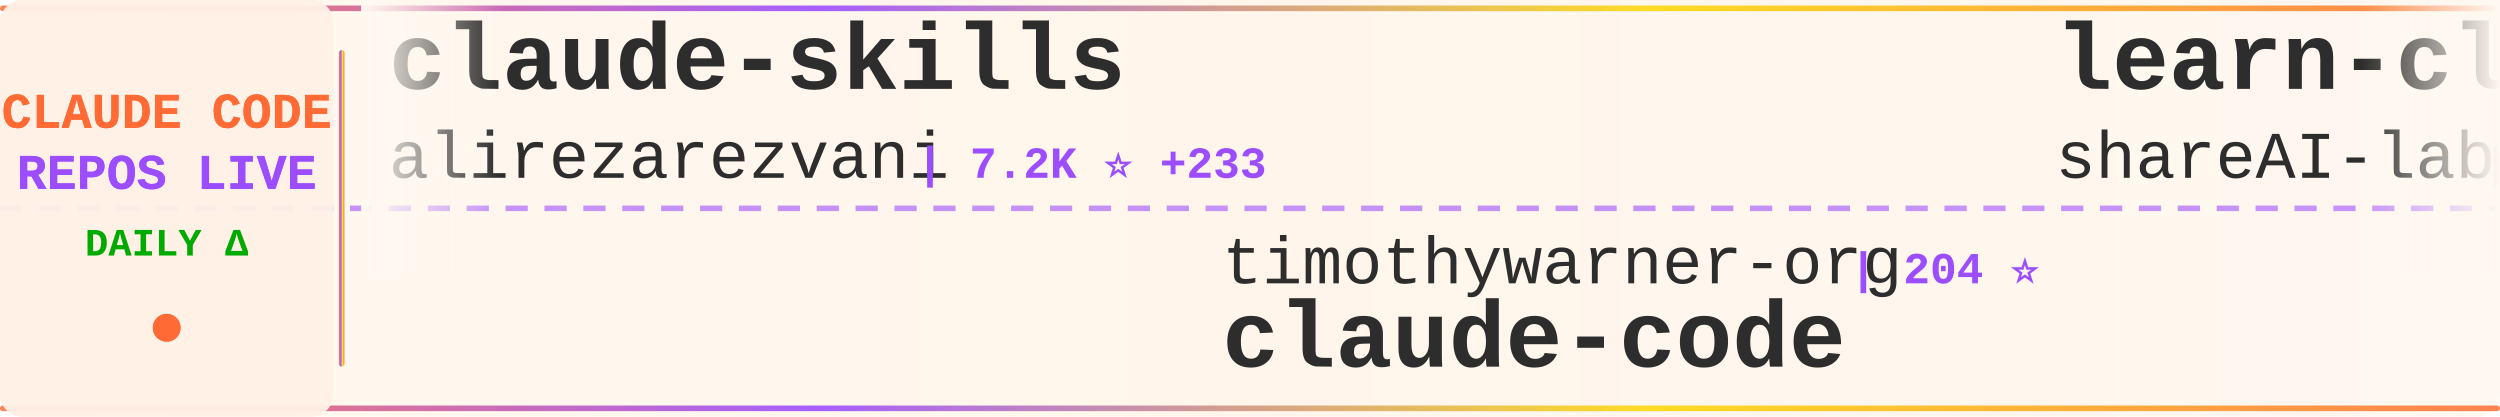
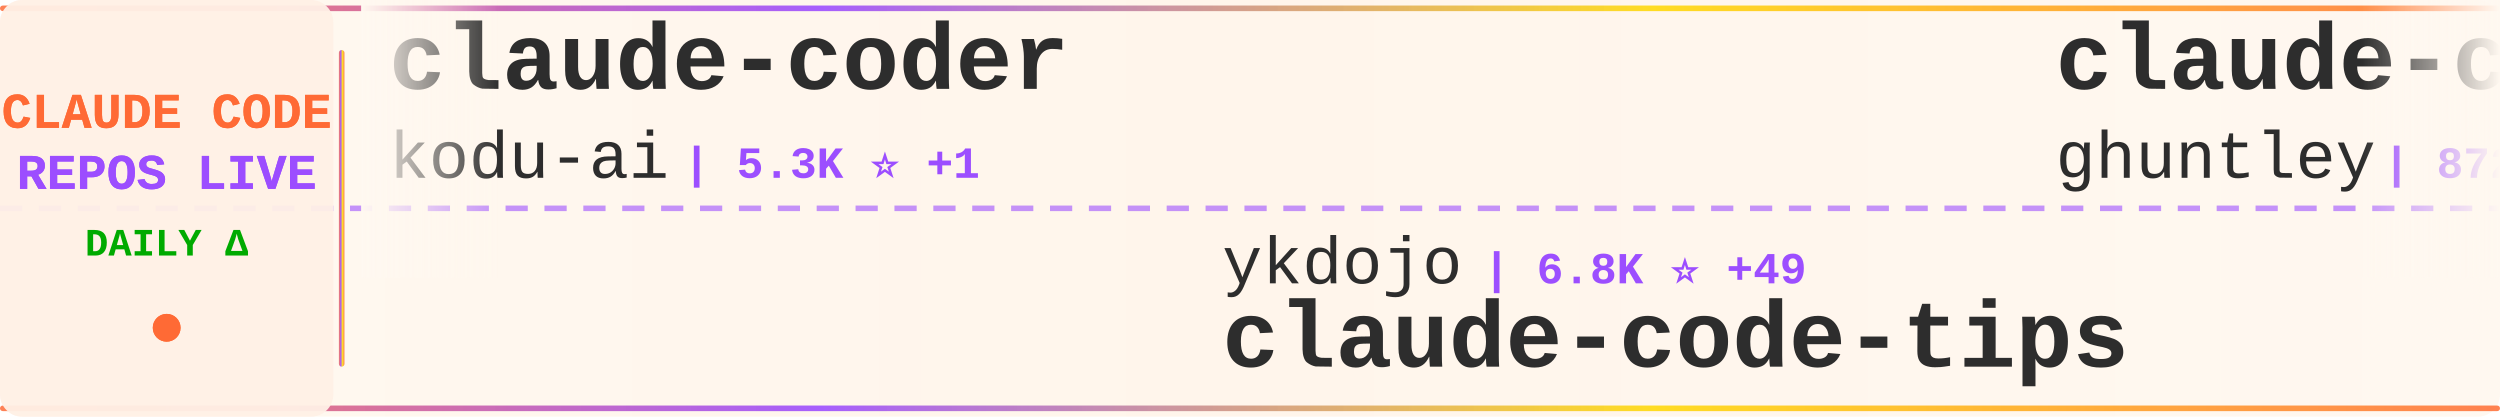
<svg xmlns="http://www.w3.org/2000/svg" width="900" height="150">
  <defs>
    <linearGradient id="tickerBg" x1="0%" y1="0%" x2="100%" y2="0%">
      <stop offset="0%" style="stop-color:#fff8f0;stop-opacity:0.98" />
      <stop offset="50%" style="stop-color:#fff5eb;stop-opacity:1" />
      <stop offset="100%" style="stop-color:#fff8f0;stop-opacity:0.98" />
    </linearGradient>
    <linearGradient id="borderGrad" x1="0%" y1="0%" x2="100%" y2="0%">
      <stop offset="0%" style="stop-color:#FF6B35;stop-opacity:0.85">
        <animate attributeName="stop-opacity" values="0.85;1;0.85" dur="2s" repeatCount="indefinite" />
      </stop>
      <stop offset="33%" style="stop-color:#9C4EFF;stop-opacity:0.9">
        <animate attributeName="stop-opacity" values="0.9;1;0.9" dur="2.2s" repeatCount="indefinite" />
      </stop>
      <stop offset="66%" style="stop-color:#FFD700;stop-opacity:0.85">
        <animate attributeName="stop-opacity" values="0.85;1;0.85" dur="1.8s" repeatCount="indefinite" />
      </stop>
      <stop offset="100%" style="stop-color:#FF6B35;stop-opacity:0.85">
        <animate attributeName="stop-opacity" values="0.85;1;0.85" dur="2s" repeatCount="indefinite" />
      </stop>
    </linearGradient>
    <filter id="textGlow">
      <feGaussianBlur stdDeviation="0.15" result="coloredBlur" />
      <feMerge>
        <feMergeNode in="coloredBlur" />
        <feMergeNode in="SourceGraphic" />
      </feMerge>
    </filter>
    <filter id="metricGlow">
      <feGaussianBlur stdDeviation="0.2" result="coloredBlur" />
      <feMerge>
        <feMergeNode in="coloredBlur" />
        <feMergeNode in="SourceGraphic" />
      </feMerge>
    </filter>
    <linearGradient id="leftFade" x1="0%" y1="0%" x2="100%" y2="0%">
      <stop offset="0%" style="stop-color:#fff8f0;stop-opacity:1" />
      <stop offset="100%" style="stop-color:#fff8f0;stop-opacity:0" />
    </linearGradient>
    <linearGradient id="rightFade" x1="0%" y1="0%" x2="100%" y2="0%">
      <stop offset="0%" style="stop-color:#fff8f0;stop-opacity:0" />
      <stop offset="100%" style="stop-color:#fff8f0;stop-opacity:1" />
    </linearGradient>
  </defs>
  <rect width="900" height="150" fill="url(#tickerBg)" rx="8" />
  <rect x="0" y="2" width="900" height="2" fill="url(#borderGrad)" rx="1" />
  <rect x="0" y="146" width="900" height="2" fill="url(#borderGrad)" rx="1" />
  <line x1="0" y1="75" x2="900" y2="75" stroke="#9C4EFF" stroke-width="2" stroke-dasharray="8 6" opacity="0.6" />
  <rect x="0" y="0" width="120" height="150" fill="#fff0e6" opacity="0.95" rx="8" />
  <text x="60" y="46" font-family="'Courier New', monospace" font-size="18" font-weight="bold" fill="#FF6B35" text-anchor="middle" filter="url(#textGlow)">
    CLAUDE CODE
  </text>
  <text x="60" y="68" font-family="'Courier New', monospace" font-size="18" font-weight="bold" fill="#9C4EFF" text-anchor="middle" filter="url(#textGlow)">
    REPOS LIVE
  </text>
  <text x="60" y="92" font-family="'Courier New', monospace" font-size="14" font-weight="bold" fill="#00aa00" text-anchor="middle">
    DAILY Δ
  </text>
  <circle cx="60" cy="118" r="5" fill="#FF6B35" filter="url(#metricGlow)">
    <animate attributeName="r" values="4;6;4" dur="1.5s" repeatCount="indefinite" />
    <animate attributeName="opacity" values="0.6;1;0.6" dur="1.5s" repeatCount="indefinite" />
  </circle>
  <rect x="122" y="18" width="2" height="114" fill="url(#borderGrad)" rx="1" />
  <clipPath id="tickerClip">
    <rect x="130" y="0" width="770" height="150" />
  </clipPath>
  <g clip-path="url(#tickerClip)">
    <g id="tickerItems">
      <animateTransform attributeName="transform" attributeType="XML" type="translate" from="0 0" to="-3000 0" dur="54s" repeatCount="indefinite" />
      <g transform="translate(0, 0)">
-         <text x="140" y="32" font-family="'Courier New', monospace" font-size="34" font-weight="bold" fill="#2d2d2d">claude-skills</text>
-         <text x="140" y="64" font-family="'Courier New', monospace" font-size="24" font-weight="normal" fill="#2d2d2d" opacity="1.0">alirezarezvani</text>
-         <text x="330" y="64" font-family="'Courier New', monospace" font-size="16" font-weight="bold" fill="#9C4EFF"> | 7.2K ⭐ +233</text>
+         <text x="140" y="32" font-family="'Courier New', monospace" font-size="34" font-weight="bold" fill="#2d2d2d">claude-coder</text>
+         <text x="140" y="64" font-family="'Courier New', monospace" font-size="24" font-weight="normal" fill="#2d2d2d" opacity="1.0">kodu-ai</text>
+         <text x="246" y="64" font-family="'Courier New', monospace" font-size="16" font-weight="bold" fill="#9C4EFF"> | 5.3K ⭐ +1</text>
      </g>
      <g transform="translate(300, 0)">
-         <text x="140" y="102" font-family="'Courier New', monospace" font-size="24" font-weight="normal" fill="#2d2d2d" opacity="1.0">timothywarner-org</text>
-         <text x="366" y="102" font-family="'Courier New', monospace" font-size="16" font-weight="bold" fill="#9C4EFF"> | 204 ⭐</text>
-         <text x="140" y="132" font-family="'Courier New', monospace" font-size="34" font-weight="bold" fill="#2d2d2d">claude-code</text>
+         <text x="140" y="102" font-family="'Courier New', monospace" font-size="24" font-weight="normal" fill="#2d2d2d" opacity="1.0">ykdojo</text>
+         <text x="234" y="102" font-family="'Courier New', monospace" font-size="16" font-weight="bold" fill="#9C4EFF"> | 6.8K ⭐ +49</text>
+         <text x="140" y="132" font-family="'Courier New', monospace" font-size="34" font-weight="bold" fill="#2d2d2d">claude-code-tips</text>
      </g>
      <g transform="translate(600, 0)">
-         <text x="140" y="32" font-family="'Courier New', monospace" font-size="34" font-weight="bold" fill="#2d2d2d">learn-claude-code</text>
-         <text x="140" y="64" font-family="'Courier New', monospace" font-size="24" font-weight="normal" fill="#2d2d2d" opacity="1.0">shareAI-lab</text>
-         <text x="294" y="64" font-family="'Courier New', monospace" font-size="16" font-weight="bold" fill="#9C4EFF"> | 39.8K ⭐ +1.0K</text>
+         <text x="140" y="32" font-family="'Courier New', monospace" font-size="34" font-weight="bold" fill="#2d2d2d">claude-code-source-code-...</text>
+         <text x="140" y="64" font-family="'Courier New', monospace" font-size="24" font-weight="normal" fill="#2d2d2d" opacity="1.0">ghuntley</text>
+         <text x="258" y="64" font-family="'Courier New', monospace" font-size="16" font-weight="bold" fill="#9C4EFF"> | 872 ⭐ +1</text>
      </g>
      <g transform="translate(900, 0)">
-         <text x="140" y="102" font-family="'Courier New', monospace" font-size="24" font-weight="normal" fill="#2d2d2d" opacity="1.0">pedrohcgs</text>
-         <text x="270" y="102" font-family="'Courier New', monospace" font-size="16" font-weight="bold" fill="#9C4EFF"> | 767 ⭐ +6</text>
-         <text x="140" y="132" font-family="'Courier New', monospace" font-size="34" font-weight="bold" fill="#2d2d2d">claude-code-my-workflow</text>
+         <text x="140" y="102" font-family="'Courier New', monospace" font-size="24" font-weight="normal" fill="#2d2d2d" opacity="1.0">disler</text>
+         <text x="234" y="102" font-family="'Courier New', monospace" font-size="16" font-weight="bold" fill="#9C4EFF"> | 1.3K ⭐ +3</text>
+         <text x="140" y="132" font-family="'Courier New', monospace" font-size="34" font-weight="bold" fill="#2d2d2d">claude-code-hooks-multi-...</text>
      </g>
      <g transform="translate(1200, 0)">
-         <text x="140" y="32" font-family="'Courier New', monospace" font-size="34" font-weight="bold" fill="#2d2d2d">Auto-claude-code-researc...</text>
-         <text x="140" y="64" font-family="'Courier New', monospace" font-size="24" font-weight="normal" fill="#2d2d2d" opacity="1.0">wanshuiyin</text>
-         <text x="282" y="64" font-family="'Courier New', monospace" font-size="16" font-weight="bold" fill="#9C4EFF"> | 4.3K ⭐ +207</text>
+         <text x="140" y="32" font-family="'Courier New', monospace" font-size="34" font-weight="bold" fill="#2d2d2d">claude-code-hub</text>
+         <text x="140" y="64" font-family="'Courier New', monospace" font-size="24" font-weight="normal" fill="#2d2d2d" opacity="1.0">ding113</text>
+         <text x="246" y="64" font-family="'Courier New', monospace" font-size="16" font-weight="bold" fill="#9C4EFF"> | 2.1K ⭐ +23</text>
      </g>
      <g transform="translate(1500, 0)">
-         <text x="140" y="102" font-family="'Courier New', monospace" font-size="24" font-weight="normal" fill="#2d2d2d" opacity="1.0">opactorai</text>
-         <text x="270" y="102" font-family="'Courier New', monospace" font-size="16" font-weight="bold" fill="#9C4EFF"> | 3.8K ⭐ +6</text>
-         <text x="140" y="132" font-family="'Courier New', monospace" font-size="34" font-weight="bold" fill="#2d2d2d">Claudable</text>
+         <text x="140" y="102" font-family="'Courier New', monospace" font-size="24" font-weight="normal" fill="#2d2d2d" opacity="1.0">rizethereum</text>
+         <text x="294" y="102" font-family="'Courier New', monospace" font-size="16" font-weight="bold" fill="#9C4EFF"> | 1.8K ⭐ +1</text>
+         <text x="140" y="132" font-family="'Courier New', monospace" font-size="34" font-weight="bold" fill="#2d2d2d">claude-code-requirements...</text>
      </g>
      <g transform="translate(1800, 0)">
-         <text x="140" y="32" font-family="'Courier New', monospace" font-size="34" font-weight="bold" fill="#2d2d2d">happy</text>
-         <text x="140" y="64" font-family="'Courier New', monospace" font-size="24" font-weight="normal" fill="#2d2d2d" opacity="1.0">slopus</text>
-         <text x="234" y="64" font-family="'Courier New', monospace" font-size="16" font-weight="bold" fill="#9C4EFF"> | 16.3K ⭐ +63</text>
+         <text x="140" y="32" font-family="'Courier New', monospace" font-size="34" font-weight="bold" fill="#2d2d2d">claude-code-router</text>
+         <text x="140" y="64" font-family="'Courier New', monospace" font-size="24" font-weight="normal" fill="#2d2d2d" opacity="1.0">musistudio</text>
+         <text x="282" y="64" font-family="'Courier New', monospace" font-size="16" font-weight="bold" fill="#9C4EFF"> | 30.5K ⭐ +71</text>
      </g>
      <g transform="translate(2100, 0)">
-         <text x="140" y="102" font-family="'Courier New', monospace" font-size="24" font-weight="normal" fill="#2d2d2d" opacity="1.0">darcyegb</text>
-         <text x="258" y="102" font-family="'Courier New', monospace" font-size="16" font-weight="bold" fill="#9C4EFF"> | 627 ⭐ +2</text>
-         <text x="140" y="132" font-family="'Courier New', monospace" font-size="34" font-weight="bold" fill="#2d2d2d">ClaudeCodeAgents</text>
+         <text x="140" y="102" font-family="'Courier New', monospace" font-size="24" font-weight="normal" fill="#2d2d2d" opacity="1.0">anthropics</text>
+         <text x="282" y="102" font-family="'Courier New', monospace" font-size="16" font-weight="bold" fill="#9C4EFF"> | 699 ⭐ +45</text>
+         <text x="140" y="132" font-family="'Courier New', monospace" font-size="34" font-weight="bold" fill="#2d2d2d">claude-code-base-action</text>
      </g>
      <g transform="translate(2400, 0)">
-         <text x="140" y="32" font-family="'Courier New', monospace" font-size="34" font-weight="bold" fill="#2d2d2d">Claude-Code-Development-...</text>
-         <text x="140" y="64" font-family="'Courier New', monospace" font-size="24" font-weight="normal" fill="#2d2d2d" opacity="1.0">peterkrueck</text>
-         <text x="294" y="64" font-family="'Courier New', monospace" font-size="16" font-weight="bold" fill="#9C4EFF"> | 1.3K ⭐ +1</text>
+         <text x="140" y="32" font-family="'Courier New', monospace" font-size="34" font-weight="bold" fill="#2d2d2d">sc-claude-code-files</text>
+         <text x="140" y="64" font-family="'Courier New', monospace" font-size="24" font-weight="normal" fill="#2d2d2d" opacity="1.0">https-deeplearning-ai</text>
+         <text x="414" y="64" font-family="'Courier New', monospace" font-size="16" font-weight="bold" fill="#9C4EFF"> | 464 ⭐</text>
      </g>
      <g transform="translate(2700, 0)">
-         <text x="140" y="102" font-family="'Courier New', monospace" font-size="24" font-weight="normal" fill="#2d2d2d" opacity="1.0">RichardAtCT</text>
-         <text x="294" y="102" font-family="'Courier New', monospace" font-size="16" font-weight="bold" fill="#9C4EFF"> | 2.3K ⭐ +12</text>
-         <text x="140" y="132" font-family="'Courier New', monospace" font-size="34" font-weight="bold" fill="#2d2d2d">claude-code-telegram</text>
+         <text x="140" y="102" font-family="'Courier New', monospace" font-size="24" font-weight="normal" fill="#2d2d2d" opacity="1.0">davila7</text>
+         <text x="246" y="102" font-family="'Courier New', monospace" font-size="16" font-weight="bold" fill="#9C4EFF"> | 23.6K ⭐ +66</text>
+         <text x="140" y="132" font-family="'Courier New', monospace" font-size="34" font-weight="bold" fill="#2d2d2d">claude-code-templates</text>
      </g>
      <g transform="translate(3000, 0)">
-         <text x="140" y="32" font-family="'Courier New', monospace" font-size="34" font-weight="bold" fill="#2d2d2d">claude-skills</text>
-         <text x="140" y="64" font-family="'Courier New', monospace" font-size="24" font-weight="normal" fill="#2d2d2d" opacity="1.0">alirezarezvani</text>
-         <text x="330" y="64" font-family="'Courier New', monospace" font-size="16" font-weight="bold" fill="#9C4EFF"> | 7.2K ⭐ +233</text>
+         <text x="140" y="32" font-family="'Courier New', monospace" font-size="34" font-weight="bold" fill="#2d2d2d">claude-coder</text>
+         <text x="140" y="64" font-family="'Courier New', monospace" font-size="24" font-weight="normal" fill="#2d2d2d" opacity="1.0">kodu-ai</text>
+         <text x="246" y="64" font-family="'Courier New', monospace" font-size="16" font-weight="bold" fill="#9C4EFF"> | 5.3K ⭐ +1</text>
      </g>
      <g transform="translate(3300, 0)">
-         <text x="140" y="102" font-family="'Courier New', monospace" font-size="24" font-weight="normal" fill="#2d2d2d" opacity="1.0">timothywarner-org</text>
-         <text x="366" y="102" font-family="'Courier New', monospace" font-size="16" font-weight="bold" fill="#9C4EFF"> | 204 ⭐</text>
-         <text x="140" y="132" font-family="'Courier New', monospace" font-size="34" font-weight="bold" fill="#2d2d2d">claude-code</text>
+         <text x="140" y="102" font-family="'Courier New', monospace" font-size="24" font-weight="normal" fill="#2d2d2d" opacity="1.0">ykdojo</text>
+         <text x="234" y="102" font-family="'Courier New', monospace" font-size="16" font-weight="bold" fill="#9C4EFF"> | 6.8K ⭐ +49</text>
+         <text x="140" y="132" font-family="'Courier New', monospace" font-size="34" font-weight="bold" fill="#2d2d2d">claude-code-tips</text>
      </g>
      <g transform="translate(3600, 0)">
-         <text x="140" y="32" font-family="'Courier New', monospace" font-size="34" font-weight="bold" fill="#2d2d2d">learn-claude-code</text>
-         <text x="140" y="64" font-family="'Courier New', monospace" font-size="24" font-weight="normal" fill="#2d2d2d" opacity="1.0">shareAI-lab</text>
-         <text x="294" y="64" font-family="'Courier New', monospace" font-size="16" font-weight="bold" fill="#9C4EFF"> | 39.8K ⭐ +1.0K</text>
+         <text x="140" y="32" font-family="'Courier New', monospace" font-size="34" font-weight="bold" fill="#2d2d2d">claude-code-source-code-...</text>
+         <text x="140" y="64" font-family="'Courier New', monospace" font-size="24" font-weight="normal" fill="#2d2d2d" opacity="1.0">ghuntley</text>
+         <text x="258" y="64" font-family="'Courier New', monospace" font-size="16" font-weight="bold" fill="#9C4EFF"> | 872 ⭐ +1</text>
      </g>
      <g transform="translate(3900, 0)">
-         <text x="140" y="102" font-family="'Courier New', monospace" font-size="24" font-weight="normal" fill="#2d2d2d" opacity="1.0">pedrohcgs</text>
-         <text x="270" y="102" font-family="'Courier New', monospace" font-size="16" font-weight="bold" fill="#9C4EFF"> | 767 ⭐ +6</text>
-         <text x="140" y="132" font-family="'Courier New', monospace" font-size="34" font-weight="bold" fill="#2d2d2d">claude-code-my-workflow</text>
+         <text x="140" y="102" font-family="'Courier New', monospace" font-size="24" font-weight="normal" fill="#2d2d2d" opacity="1.0">disler</text>
+         <text x="234" y="102" font-family="'Courier New', monospace" font-size="16" font-weight="bold" fill="#9C4EFF"> | 1.3K ⭐ +3</text>
+         <text x="140" y="132" font-family="'Courier New', monospace" font-size="34" font-weight="bold" fill="#2d2d2d">claude-code-hooks-multi-...</text>
      </g>
    </g>
  </g>
  <rect x="130" y="0" width="50" height="100" fill="url(#leftFade)" />
  <rect x="850" y="0" width="50" height="100" fill="url(#rightFade)" />
</svg>
